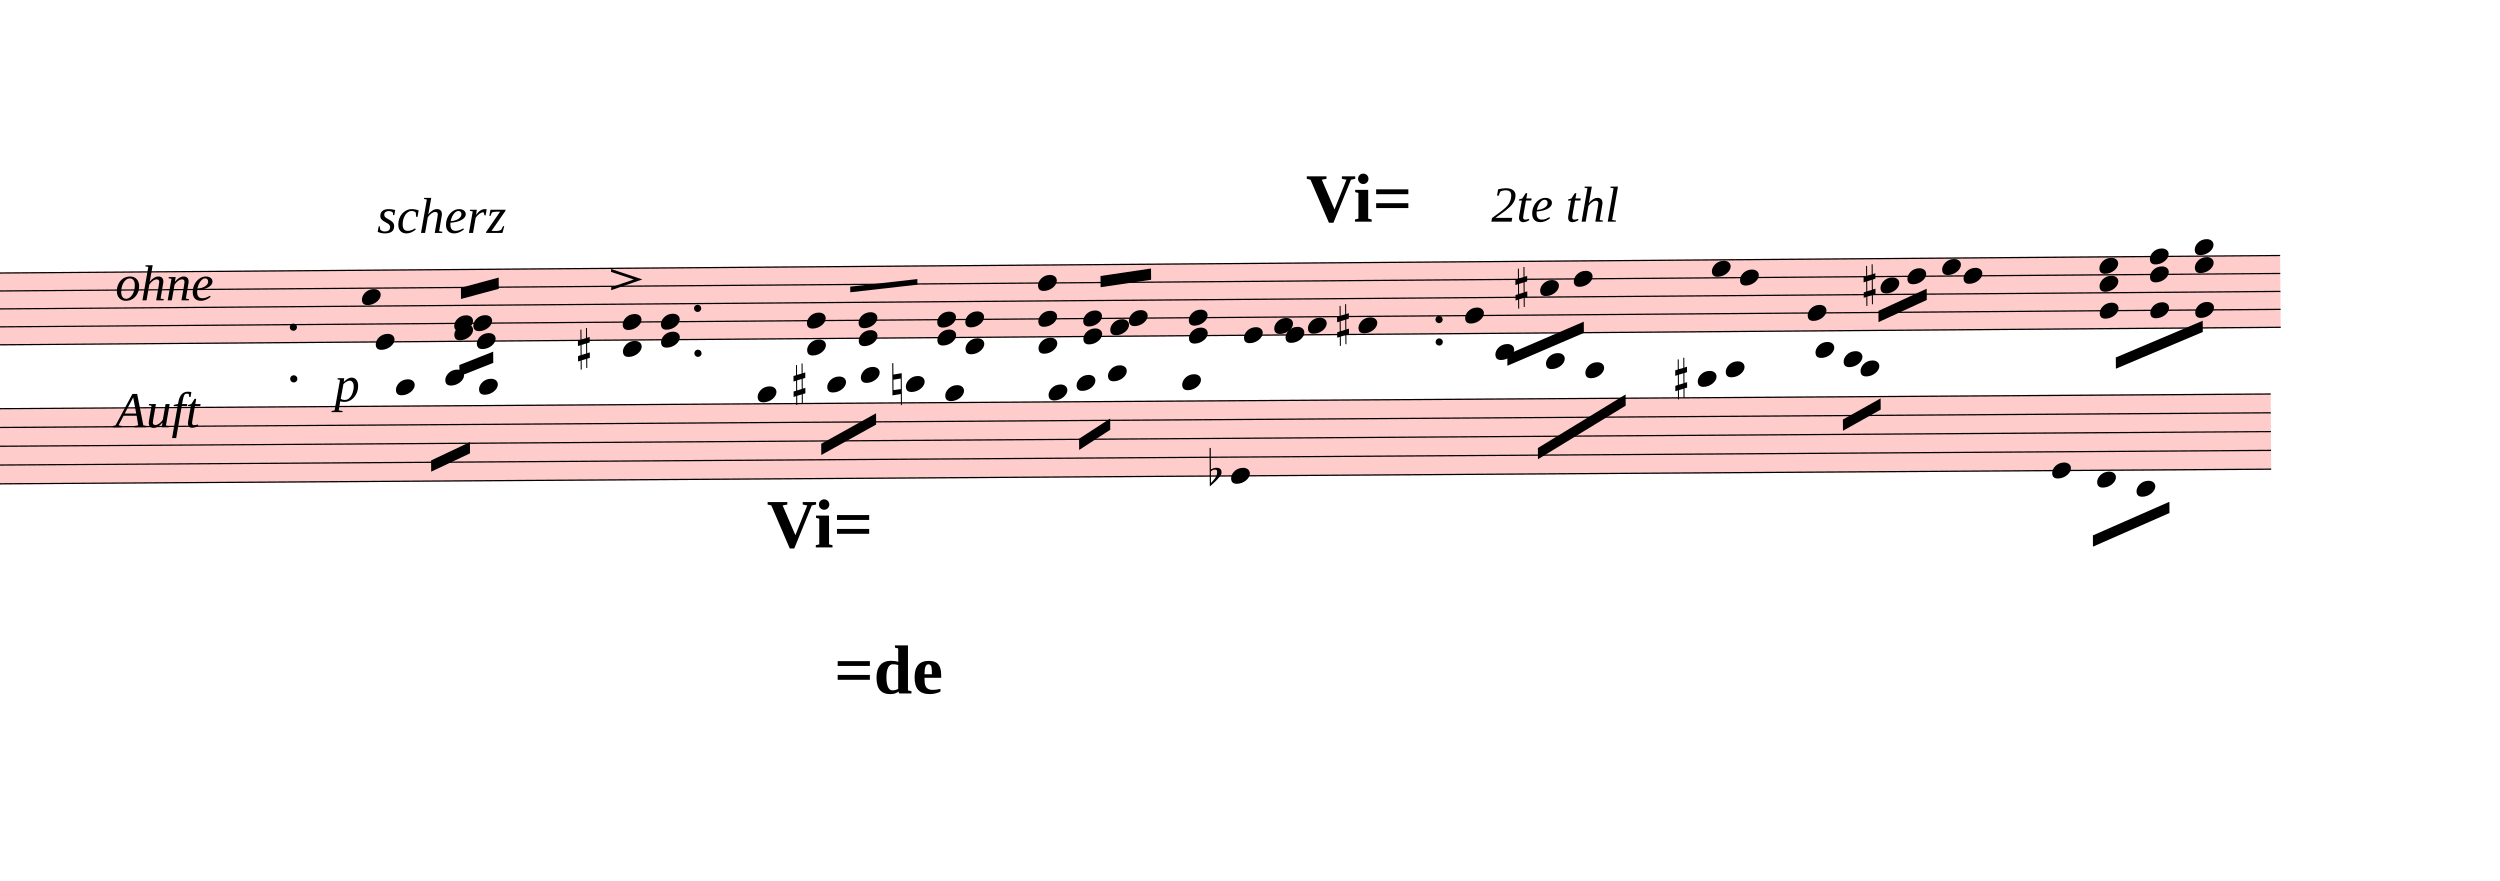
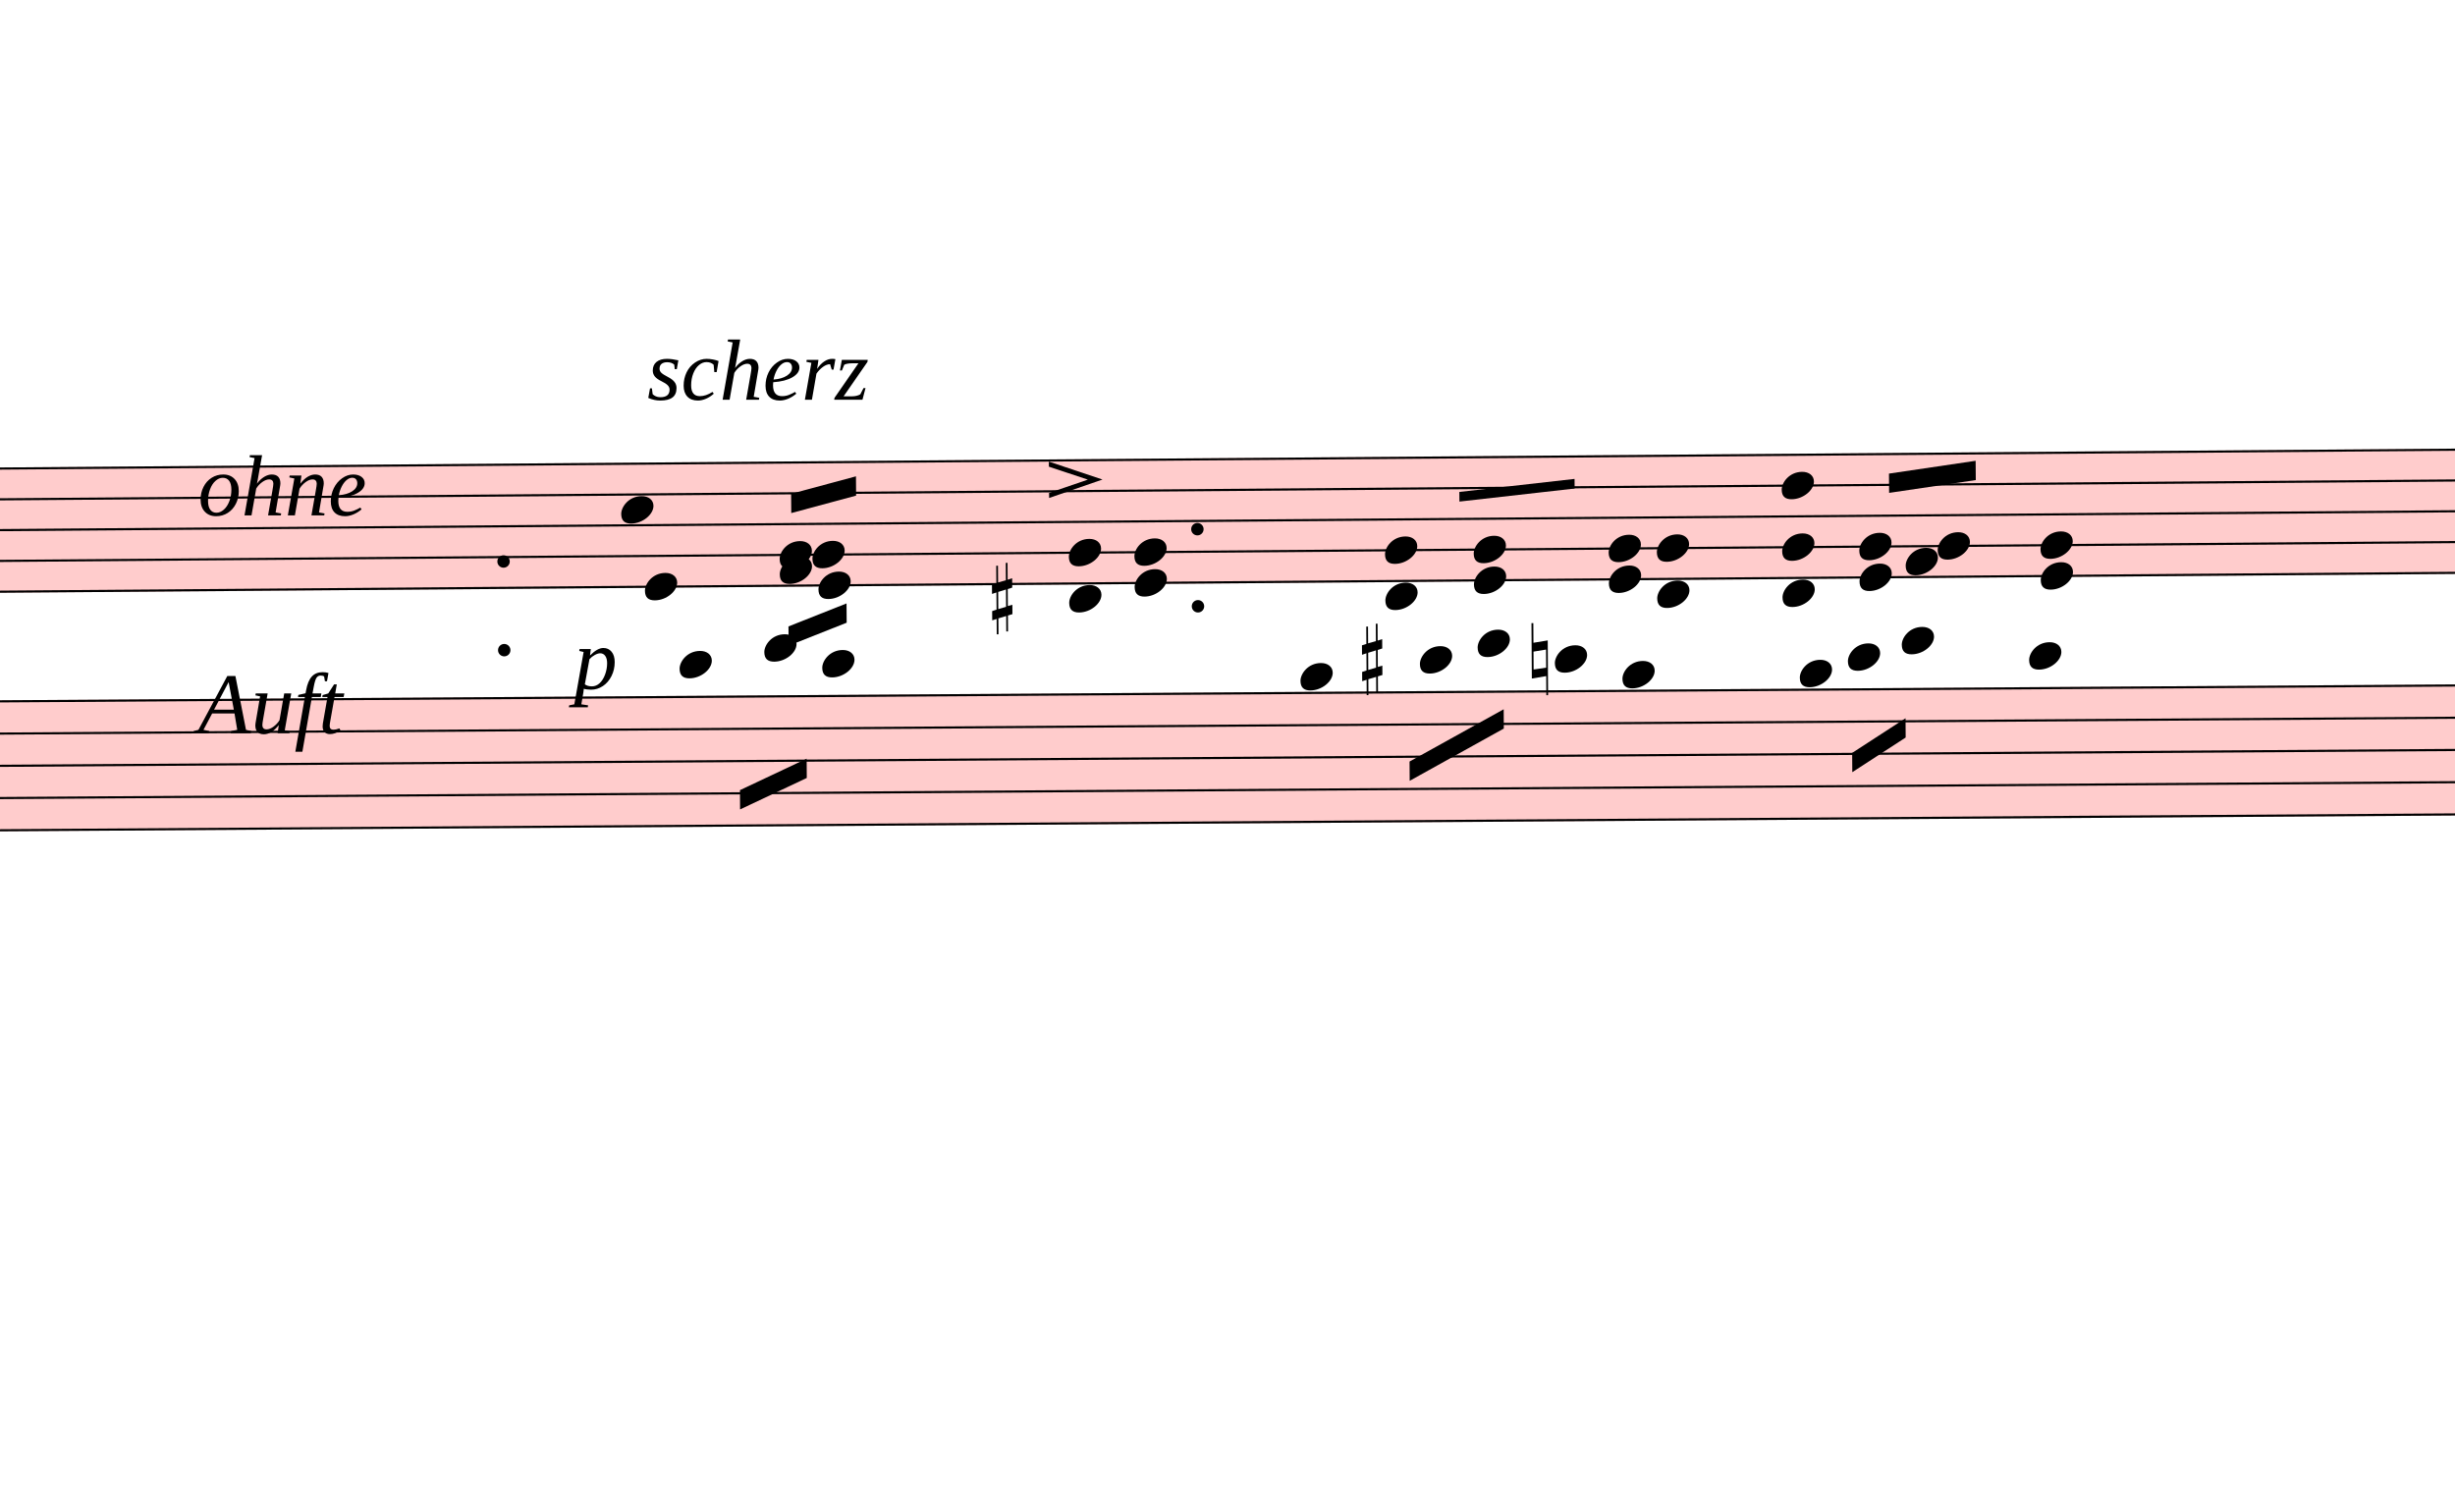
- <svg xmlns="http://www.w3.org/2000/svg" viewBox="5681.7 -651.25 20031.3 7055.65" version="1.1" overflow="visible">
+ <svg xmlns="http://www.w3.org/2000/svg" viewBox="5681.7 -651.25 11460.3 7055.65" version="1.1" overflow="visible">
  <defs>
    <style type="text/css">
    /* .staff * {
      fill: #000;
      stroke: #000;
    }

    .deletionBack {
      fill: #00000033;
    } */
  </style>
    <symbol id="sym_notehead_quarter" viewBox="0 0 1000 1000" overflow="inherit">
      <path transform="scale(1,-1)" d="M0 -39c0 68 73 172 200 172c66 0 114 -37 114 -95c0 -84 -106 -171 -218 -171c-64 0 -96 30 -96 94z" />
    </symbol>
    <symbol id="sym_accid_s" viewBox="0 0 1000 1000" overflow="inherit">
      <path transform="scale(1,-1)" d="M136 186v169h17v-164l44 14v-91l-44 -14v-165l44 12v-91l-44 -13v-155h-17v150l-76 -22v-155h-17v149l-43 -13v90l43 14v167l-43 -14v92l43 13v169h17v-163zM60 73v-167l76 22v168z" />
    </symbol>
    <symbol id="articAcc-symbol" viewBox="0 0 1000 1000" overflow="inherit">
      <path transform="scale(1,-1)" d="M0 236l347 -119l-347 -117v33l252 84l-252 86v33z" />
    </symbol>
    <symbol id="sym_accid_n" viewBox="0 0 1000 1000" overflow="inherit">
      <path transform="scale(1,-1)" d="M0 -188v539h18v-191l139 22v-533h-17v186zM18 -100l122 17v176l-122 -19v-174z" />
    </symbol>
-     <symbol id="sym_accid_f" viewBox="0 0 1000 1000" overflow="inherit">
-       <path transform="scale(1,-1)" d="M20 110c32 16 54 27 93 27c26 0 35 -3 54 -13c13 -7 24 -20 27 -38l4 -25c0 -28 -16 -57 -45 -89c-23 -25 -39 -44 -65 -68l-88 -79v644h20v-359zM90 106c-32 0 -48 -10 -70 -29v-194c31 31 54 59 71 84c21 32 32 59 32 84c0 9 1 16 1 20c0 14 -3 21 -11 30l-8 3z" />
-     </symbol>
  </defs>
  <g class="rastrums">
    <g class="rastrum" data-id="r160c9e01-c6d7-440f-9d9d-a5de42782d14" style="transform: rotate(-0.44deg); transform-origin: 1926px 1575px;">
      <g class="rastrum bounding-box" data-id="bbox-r160c9e01-c6d7-440f-9d9d-a5de42782d14">
        <rect x="1926" y="1575" width="22014" height="585" fill="#ff000033" />
      </g>
      <path d="M1926 1580 L23940 1580" stroke-width="10" stroke="black" />
      <path d="M1926 1723.75 L23940 1723.75" stroke-width="10" stroke="black" />
      <path d="M1926 1867.5 L23940 1867.5" stroke-width="10" stroke="black" />
      <path d="M1926 2011.25 L23940 2011.25" stroke-width="10" stroke="black" />
      <path d="M1926 2155 L23940 2155" stroke-width="10" stroke="black" />
    </g>
    <g class="rastrum" data-id="r3f8c5b7b-3e5c-48ab-91a0-a258fc840db0" style="transform: rotate(-0.37deg); transform-origin: 1764px 2655px;">
      <g class="rastrum bounding-box" data-id="bbox-r3f8c5b7b-3e5c-48ab-91a0-a258fc840db0">
        <rect x="1764" y="2655" width="22095" height="612" fill="#ff000033" />
      </g>
      <path d="M1764 2660 L23859 2660" stroke-width="10" stroke="black" />
      <path d="M1764 2810.5 L23859 2810.5" stroke-width="10" stroke="black" />
      <path d="M1764 2961 L23859 2961" stroke-width="10" stroke="black" />
      <path d="M1764 3111.5 L23859 3111.5" stroke-width="10" stroke="black" />
      <path d="M1764 3262 L23859 3262" stroke-width="10" stroke="black" />
    </g>
  </g>
  <g class="draft" data-label="1" data-id="dbaee22fa-2517-455e-aa1a-dc4219eef67d">
    <g class="system" data-id="s259ccc68-995f-4e97-b682-4db519b68b55">
      <g class="staff" data-n="1" data-rastrum="r160c9e01-c6d7-440f-9d9d-a5de42782d14" style="transform: rotate(-0.44deg); transform-origin: 1926px 1575px;">
        <g class="note" data-id="dd745baab-5a59-464d-897f-2adb4a91f206" data-stem.dir="down">
          <g class="notehead">
            <use href="#sym_notehead_quarter" height="480px" width="480px" x="8676" y="2155" />
          </g>
          <g class="stem">
            <path d="M8676 2155 L8676 2730" stroke-width="14" />
          </g>
        </g>
        <g class="note" data-id="d30d5a1ee-319d-41b5-b785-6e71fb6a0e1b" data-stem.dir="up">
          <g class="notehead">
            <use href="#sym_notehead_quarter" height="480px" width="480px" x="8568" y="1795.625" />
          </g>
          <g class="stem">
            <path d="M8718 1436.25 L8718 1795.625" stroke-width="14" />
          </g>
        </g>
        <g class="note" data-id="d5ac9c454-fd32-4c43-aa5a-90066025ff77" data-stem.dir="down">
          <g class="notehead">
            <use href="#sym_notehead_quarter" height="480px" width="480px" x="9306" y="2083.125" />
          </g>
          <g class="stem">
            <path d="M9306 2083.125 L9306 2298.75" stroke-width="14" />
          </g>
        </g>
        <g class="note" data-id="dc255461f-7fbd-43db-b102-2d732c0f8c05" data-stem.dir="up">
          <g class="notehead">
            <use href="#sym_notehead_quarter" height="480px" width="480px" x="9306" y="2011.25" />
          </g>
          <g class="stem">
            <path d="M9456 1723.75 L9456 2011.25" stroke-width="14" />
          </g>
        </g>
        <g class="note" data-id="d7d173a50-bfb5-41d5-814c-8ee1040b43b6" data-stem.dir="down">
          <g class="notehead">
            <use href="#sym_notehead_quarter" height="480px" width="480px" x="9486" y="2155" />
          </g>
          <g class="stem">
            <path d="M9486 2155 L9486 2298.75" stroke-width="14" />
          </g>
        </g>
        <g class="note" data-id="d727b2499-8e5c-498b-a875-f5166266115b" data-stem.dir="up">
          <g class="notehead">
            <use href="#sym_notehead_quarter" height="480px" width="480px" x="9459" y="2011.25" />
          </g>
          <g class="stem">
            <path d="M9609 1723.75 L9609 2011.25" stroke-width="14" />
          </g>
        </g>
-         <g class="note" data-id="dc9e816b7-7d1d-4124-aaa1-34732f96fa35" data-stem.dir="down">
-           <g class="notehead">
-             <use href="#sym_notehead_quarter" height="480px" width="480px" x="15633" y="2155" />
-           </g>
-           <g class="stem">
-             <path d="M15633 2155 L15633 2442.5" stroke-width="14" />
-           </g>
-         </g>
-         <g class="note" data-id="d067314ce-c230-4f33-9aef-67eeb4b8b7cb" data-stem.dir="down">
-           <g class="notehead">
-             <use href="#sym_notehead_quarter" height="480px" width="480px" x="15876" y="2083.125" />
-           </g>
-           <g class="stem">
-             <path d="M15876 2083.125 L15876 2298.75" stroke-width="14" />
-           </g>
-         </g>
-         <g class="note" data-id="d0fed7e0a-a8bb-43ae-856b-8ba55ce32072" data-stem.dir="down">
-           <g class="notehead">
-             <use href="#sym_notehead_quarter" height="480px" width="480px" x="15966" y="2155" />
-           </g>
-           <g class="stem">
-             <path d="M15966 2155 L15966 2298.75" stroke-width="14" />
-           </g>
-         </g>
-         <g class="note" data-id="d9b3ccb1c-de0c-4622-8725-fd824920980b" data-stem.dir="down">
-           <g class="notehead">
-             <use href="#sym_notehead_quarter" height="480px" width="480px" x="16551" y="2083.125" />
-           </g>
-           <g class="stem">
-             <path d="M16551 2083.125 L16551 2298.75" stroke-width="14" />
-           </g>
-         </g>
-         <g class="note" data-id="d8235e92f-cf23-4631-871a-b336b241d860" data-stem.dir="down">
-           <g class="notehead">
-             <use href="#sym_notehead_quarter" height="480px" width="480px" x="16146" y="2083.125" />
-           </g>
-           <g class="stem">
-             <path d="M16146 2083.125 L16146 2514.375" stroke-width="14" />
-           </g>
-         </g>
-         <g class="note" data-id="dfd3d36d8-d61f-402a-91e3-30c047e7d170" data-stem.dir="down">
-           <g class="notehead">
-             <use href="#sym_notehead_quarter" height="480px" width="480px" x="17406" y="2011.25" />
-           </g>
-           <g class="stem">
-             <path d="M17406 2011.25 L17406 2442.5" stroke-width="14" />
-           </g>
-         </g>
-         <g class="note" data-id="d215e8771-fa95-423e-9d50-f7d1d4976864" data-stem.dir="down">
-           <g class="notehead">
-             <use href="#sym_notehead_quarter" height="480px" width="480px" x="18009" y="1795.625" />
-           </g>
-           <g class="stem">
-             <path d="M18009 1795.625 L18009 2155" stroke-width="14" />
-           </g>
-         </g>
-         <g class="note" data-id="d2b8414d1-aa31-4504-bf1c-a5dd9517b99c" data-stem.dir="down">
-           <g class="notehead">
-             <use href="#sym_notehead_quarter" height="480px" width="480px" x="18279" y="1723.75" />
-           </g>
-           <g class="stem">
-             <path d="M18279 1723.75 L18279 2083.125" stroke-width="14" />
-           </g>
-         </g>
-         <g class="note" data-id="d3e54d80f-af2b-43f5-8dc4-2f1e192c1016" data-stem.dir="down">
-           <g class="notehead">
-             <use href="#sym_notehead_quarter" height="480px" width="480px" x="19386" y="1651.875" />
-           </g>
-           <g class="stem">
-             <path d="M19386 1651.875 L19386 1867.5" stroke-width="14" />
-           </g>
-         </g>
-         <g class="note" data-id="def292551-7dda-4b35-81fa-d0ec0a6dd43b" data-stem.dir="down">
-           <g class="notehead">
-             <use href="#sym_notehead_quarter" height="480px" width="480px" x="19611" y="1723.75" />
-           </g>
-           <g class="stem">
-             <path d="M19611 1723.75 L19611 1939.375" stroke-width="14" />
-           </g>
-         </g>
-         <g class="note" data-id="db688ccfb-b108-424d-af23-7ee1f41d836d" data-stem.dir="down">
-           <g class="notehead">
-             <use href="#sym_notehead_quarter" height="480px" width="480px" x="20151" y="2011.25" />
-           </g>
-           <g class="stem">
-             <path d="M20151 2011.25 L20151 2298.75" stroke-width="14" />
-           </g>
-         </g>
-         <g class="note" data-id="d44d7a883-71fe-49b3-b7ba-c5262073b07e" data-stem.dir="down">
-           <g class="notehead">
-             <use href="#sym_notehead_quarter" height="480px" width="480px" x="20736" y="1795.625" />
-           </g>
-           <g class="stem">
-             <path d="M20736 1795.625 L20736 2011.25" stroke-width="14" />
-           </g>
-         </g>
-         <g class="note" data-id="db48e980f-e875-45c6-b577-910beede960b" data-stem.dir="down">
-           <g class="notehead">
-             <use href="#sym_notehead_quarter" height="480px" width="480px" x="20952" y="1723.75" />
-           </g>
-           <g class="stem">
-             <path d="M20952 1723.75 L20952 1867.5" stroke-width="14" />
-           </g>
-         </g>
-         <g class="note" data-id="dc2e2308b-dadb-4cf8-8bd9-81f2907fd47d" data-stem.dir="down">
-           <g class="notehead">
-             <use href="#sym_notehead_quarter" height="480px" width="480px" x="21231" y="1651.875" />
-           </g>
-           <g class="stem">
-             <path d="M21231 1651.875 L21231 1939.375" stroke-width="14" />
-           </g>
-         </g>
-         <g class="note" data-id="dfb9242f5-3e3a-4963-b3c6-283235c85ca3" data-stem.dir="down">
-           <g class="notehead">
-             <use href="#sym_notehead_quarter" height="480px" width="480px" x="21402" y="1723.75" />
-           </g>
-           <g class="stem">
-             <path d="M21402 1723.75 L21402 1939.375" stroke-width="14" />
-           </g>
-         </g>
        <g class="chord" data-id="d9598449b-f83e-4e69-8221-22f291928632" data-stem.dir="down">
          <g class="notehead">
            <use href="#sym_notehead_quarter" height="480px" width="480px" x="10656" y="2011.25" />
          </g>
          <g class="notehead">
            <use href="#sym_notehead_quarter" height="480px" width="480px" x="10656" y="2226.875" />
          </g>
          <g class="ledgerLines below" />
          <g class="stem">
            <path d="M10656 2011.25 L10656 2658.125" stroke-width="14" />
          </g>
        </g>
        <g class="chord" data-id="d9a5e86e5-551e-411d-8780-4be2e513a38b" data-stem.dir="down">
          <g class="notehead">
            <use href="#sym_notehead_quarter" height="480px" width="480px" x="10962" y="2011.25" />
          </g>
          <g class="notehead">
            <use href="#sym_notehead_quarter" height="480px" width="480px" x="10962" y="2155" />
          </g>
          <g class="stem">
            <path d="M10962 2011.25 L10962 2298.75" stroke-width="14" />
          </g>
        </g>
        <g class="chord" data-id="de8d46c30-c2b2-45ef-a376-c5027b3f04af" data-stem.dir="up">
          <g class="notehead">
            <use href="#sym_notehead_quarter" height="480px" width="480px" x="12132" y="2226.875" />
          </g>
          <g class="notehead">
            <use href="#sym_notehead_quarter" height="480px" width="480px" x="12132" y="2011.25" />
          </g>
          <g class="ledgerLines below" />
          <g class="stem">
            <path d="M12282 1292.5 L12282 2226.875" stroke-width="14" />
          </g>
        </g>
        <g class="chord" data-id="d61f4637f-0393-4ac9-ace1-b45f4588b05d" data-stem.dir="up">
          <g class="notehead">
            <use href="#sym_notehead_quarter" height="480px" width="480px" x="12546" y="2155" />
          </g>
          <g class="notehead">
            <use href="#sym_notehead_quarter" height="480px" width="480px" x="12546" y="2011.25" />
          </g>
          <g class="stem">
            <path d="M12696 1723.75 L12696 2155" stroke-width="14" />
          </g>
        </g>
        <g class="chord" data-id="d78d4f6f1-d806-467a-a7ef-2e6e8f12b8b5" data-stem.dir="up">
          <g class="notehead">
            <use href="#sym_notehead_quarter" height="480px" width="480px" x="13176" y="2155" />
          </g>
          <g class="notehead">
            <use href="#sym_notehead_quarter" height="480px" width="480px" x="13176" y="2011.25" />
          </g>
          <g class="stem">
            <path d="M13326 1723.75 L13326 2155" stroke-width="14" />
          </g>
        </g>
        <g class="chord" data-id="d3ad25539-3674-433b-8734-73090f71c446" data-stem.dir="up">
          <g class="notehead">
            <use href="#sym_notehead_quarter" height="480px" width="480px" x="13401" y="2226.875" />
          </g>
          <g class="notehead">
            <use href="#sym_notehead_quarter" height="480px" width="480px" x="13401" y="2011.25" />
          </g>
          <g class="ledgerLines below" />
          <g class="stem">
            <path d="M13551 1723.75 L13551 2226.875" stroke-width="14" />
          </g>
        </g>
        <g class="chord" data-id="df4a18b60-5941-4df8-9eae-3e8cd47d2531" data-stem.dir="up">
          <g class="notehead">
            <use href="#sym_notehead_quarter" height="480px" width="480px" x="13986" y="2226.875" />
          </g>
          <g class="notehead">
            <use href="#sym_notehead_quarter" height="480px" width="480px" x="13986" y="2011.25" />
          </g>
          <g class="notehead">
            <use href="#sym_notehead_quarter" height="480px" width="480px" x="13986" y="1723.75" />
          </g>
          <g class="ledgerLines below" />
          <g class="stem">
            <path d="M14136 1148.75 L14136 2226.875" stroke-width="14" />
          </g>
        </g>
        <g class="chord" data-id="d429818b5-63e0-4218-ae4c-aa4f3893ff53" data-stem.dir="up">
          <g class="notehead">
            <use href="#sym_notehead_quarter" height="480px" width="480px" x="14346" y="2155" />
          </g>
          <g class="notehead">
            <use href="#sym_notehead_quarter" height="480px" width="480px" x="14346" y="2011.25" />
          </g>
          <g class="stem">
            <path d="M14496 1723.75 L14496 2155" stroke-width="14" />
          </g>
        </g>
        <g class="chord" data-id="d4814466a-4192-483d-b254-c901be49bbcf" data-stem.dir="up">
          <g class="notehead">
            <use href="#sym_notehead_quarter" height="480px" width="480px" x="14562" y="2083.125" />
          </g>
          <g class="notehead">
            <use href="#sym_notehead_quarter" height="480px" width="480px" x="14712" y="2011.25" />
          </g>
          <g class="stem">
            <path d="M14712 1651.875 L14712 2083.125" stroke-width="14" />
          </g>
        </g>
        <g class="chord" data-id="d86ba0cfc-267a-4ac7-9c6d-b30604b8f9ec" data-stem.dir="up">
          <g class="notehead">
            <use href="#sym_notehead_quarter" height="480px" width="480px" x="15192" y="2155" />
          </g>
          <g class="notehead">
            <use href="#sym_notehead_quarter" height="480px" width="480px" x="15192" y="2011.25" />
          </g>
          <g class="stem">
            <path d="M15342 1651.875 L15342 2155" stroke-width="14" />
-           </g>
-         </g>
-         <g class="chord" data-id="d153e8ea0-497f-4ed6-a7bb-c96b2058d6cc" data-stem.dir="down">
-           <g class="notehead">
-             <use href="#sym_notehead_quarter" height="480px" width="480px" x="22491" y="1651.875" />
-           </g>
-           <g class="notehead">
-             <use href="#sym_notehead_quarter" height="480px" width="480px" x="22491" y="1795.625" />
-           </g>
-           <g class="notehead">
-             <use href="#sym_notehead_quarter" height="480px" width="480px" x="22491" y="2011.25" />
-           </g>
-           <g class="stem">
-             <path d="M22491 1651.875 L22491 2370.625" stroke-width="14" />
-           </g>
-         </g>
-         <g class="chord" data-id="df3120225-1702-4b84-afa2-9cc5bd0e5641" data-stem.dir="down">
-           <g class="notehead">
-             <use href="#sym_notehead_quarter" height="480px" width="480px" x="23256" y="1508.125" />
-           </g>
-           <g class="notehead">
-             <use href="#sym_notehead_quarter" height="480px" width="480px" x="23256" y="1651.875" />
-           </g>
-           <g class="notehead">
-             <use href="#sym_notehead_quarter" height="480px" width="480px" x="23256" y="2011.25" />
-           </g>
-           <g class="ledgerLines above" />
-           <g class="stem">
-             <path d="M23256 1508.125 L23256 2370.625" stroke-width="14" />
-           </g>
-         </g>
-         <g class="chord" data-id="d67a64e7b-cc4b-4a20-b050-d3e71eee3176" data-stem.dir="down">
-           <g class="notehead">
-             <use href="#sym_notehead_quarter" height="480px" width="480px" x="22896" y="1580" />
-           </g>
-           <g class="notehead">
-             <use href="#sym_notehead_quarter" height="480px" width="480px" x="22896" y="1723.75" />
-           </g>
-           <g class="notehead">
-             <use href="#sym_notehead_quarter" height="480px" width="480px" x="22896" y="2011.25" />
-           </g>
-           <g class="stem">
-             <path d="M22896 1580 L22896 2514.375" stroke-width="14" />
          </g>
        </g>
        <g class="accid" data-id="db2295f58-9da4-415c-9349-d4a5c6f1be2e">
          <use href="#sym_accid_s" height="480px" width="480px" x="10296" y="2226.875" />
        </g>
-         <g class="accid" data-id="d0e573082-102a-4a6a-a502-99b44097c45a">
-           <use href="#sym_accid_s" height="480px" width="480px" x="16380" y="2083.125" />
-         </g>
-         <g class="accid" data-id="de4cb5995-b968-4bcd-8c66-f2cb5ebb3804">
-           <use href="#sym_accid_s" height="480px" width="480px" x="17811" y="1795.625" />
-         </g>
-         <g class="accid" data-id="dd403b79d-a45d-4111-87e9-467e34445f8f">
-           <use href="#sym_accid_s" height="480px" width="480px" x="20601" y="1795.625" />
-         </g>
        <g class="dot repeat" data-id="d23fb9297-d878-4cdb-bcba-31025dbf627b" data-class="dot repeat">
          <ellipse cx="8017" cy="2446" rx="29" ry="29" fill-opacity="1" stroke-opacity="1" />
        </g>
        <g class="dot repeat" data-id="d1bde22d3-267c-479e-8ea9-8a6b5b3126ca" data-class="dot repeat">
          <ellipse cx="8017" cy="2032" rx="29" ry="29" fill-opacity="1" stroke-opacity="1" />
        </g>
        <g class="dot repeat" data-id="d9ec2826b-7f2e-4cb1-8760-971bd51d84a3" data-class="dot repeat">
          <ellipse cx="11257" cy="2266" rx="29" ry="29" fill-opacity="1" stroke-opacity="1" />
        </g>
        <g class="dot repeat" data-id="d1f247639-de00-4c8a-9dbd-25586043ac31" data-class="dot repeat">
          <ellipse cx="11257" cy="1906" rx="29" ry="29" fill-opacity="1" stroke-opacity="1" />
        </g>
-         <g class="dot repeat" data-id="dd0b8b9c6-307f-479e-abc1-01641c05e190" data-class="dot repeat">
-           <ellipse cx="17197" cy="2221" rx="29" ry="29" fill-opacity="1" stroke-opacity="1" />
-         </g>
-         <g class="dot repeat" data-id="dd66dbfb7-a440-4010-ba13-d4b7e4cdaad6" data-class="dot repeat">
-           <ellipse cx="17197" cy="2041" rx="29" ry="29" fill-opacity="1" stroke-opacity="1" />
-         </g>
        <g class="artic acc" data-id="d47a9c280-5104-4df3-9267-0a7a98aa950f" data-class="artic">
          <use href="#articAcc-symbol" x="10566px" y="1755px" height="720px" width="720px" />
        </g>
      </g>
      <g class="staff" data-n="2" data-rastrum="r3f8c5b7b-3e5c-48ab-91a0-a258fc840db0" style="transform: rotate(-0.37deg); transform-origin: 1764px 2655px;">
        <g class="note" data-id="d63898e0f-ebec-4d6f-ac56-526c90d29c4d" data-stem.dir="down">
          <g class="notehead">
            <use href="#sym_notehead_quarter" height="480px" width="480px" x="8838" y="2509.5" />
          </g>
          <g class="ledgerLines above">
            <path d="M8799 2509.5 L9027 2509.5" stroke-width="18" />
          </g>
          <g class="stem">
            <path d="M8838 2509.5 L8838 2885.75" stroke-width="14" />
          </g>
        </g>
        <g class="note" data-id="d42fa4dd2-bd5e-4926-9ab6-0f2a3fd838a6" data-stem.dir="down">
          <g class="notehead">
            <use href="#sym_notehead_quarter" height="480px" width="480px" x="9234" y="2434.25" />
          </g>
          <g class="ledgerLines above">
            <path d="M9195 2509.5 L9423 2509.5" stroke-width="18" />
          </g>
          <g class="stem">
            <path d="M9234 2434.25 L9234 2810.5" stroke-width="14" />
          </g>
        </g>
        <g class="note" data-id="d7241eff7-97c6-4819-8481-50065225aefa" data-stem.dir="down">
          <g class="notehead">
            <use href="#sym_notehead_quarter" height="480px" width="480px" x="9504" y="2509.5" />
          </g>
          <g class="ledgerLines above">
            <path d="M9465 2509.5 L9693 2509.5" stroke-width="18" />
          </g>
          <g class="stem">
            <path d="M9504 2509.5 L9504 2810.5" stroke-width="14" />
          </g>
        </g>
        <g class="note" data-id="dd6e493dc-54c4-4ee3-8b03-500f02312d93" data-stem.dir="down">
          <g class="notehead">
            <use href="#sym_notehead_quarter" height="480px" width="480px" x="11736" y="2584.75" />
          </g>
          <g class="ledgerLines above" />
          <g class="stem">
            <path d="M11736 2584.75 L11736 2810.5" stroke-width="14" />
          </g>
        </g>
        <g class="note" data-id="d266583f1-9c27-4dea-a2b4-c42cfce9ea21" data-stem.dir="down">
          <g class="notehead">
            <use href="#sym_notehead_quarter" height="480px" width="480px" x="12294" y="2509.5" />
          </g>
          <g class="ledgerLines above">
            <path d="M12255 2509.5 L12483 2509.5" stroke-width="18" />
          </g>
          <g class="stem">
            <path d="M12294 2509.5 L12294 2735.25" stroke-width="14" />
          </g>
        </g>
        <g class="note" data-id="d529981b4-ee9a-40b1-a11f-047a62a9fae9" data-stem.dir="down">
          <g class="notehead">
            <use href="#sym_notehead_quarter" height="480px" width="480px" x="12564" y="2434.25" />
          </g>
          <g class="ledgerLines above">
            <path d="M12525 2509.5 L12753 2509.5" stroke-width="18" />
          </g>
          <g class="stem">
            <path d="M12564 2434.25 L12564 2810.5" stroke-width="14" />
          </g>
        </g>
        <g class="note" data-id="d179c526d-5fa1-436c-834a-bb6d7c924ce6" data-stem.dir="down">
          <g class="notehead">
            <use href="#sym_notehead_quarter" height="480px" width="480px" x="12924" y="2509.5" />
          </g>
          <g class="ledgerLines above">
            <path d="M12885 2509.5 L13113 2509.5" stroke-width="18" />
          </g>
          <g class="stem">
            <path d="M12924 2509.5 L12924 2885.75" stroke-width="14" />
          </g>
        </g>
        <g class="note" data-id="dc679c9bc-d438-4719-855f-878e780e6d32" data-stem.dir="down">
          <g class="notehead">
            <use href="#sym_notehead_quarter" height="480px" width="480px" x="13239" y="2584.75" />
          </g>
          <g class="ledgerLines above" />
          <g class="stem">
            <path d="M13239 2584.75 L13239 3111.5" stroke-width="14" />
          </g>
        </g>
        <g class="note" data-id="d40d9c9ee-a612-4874-bab7-363d0bd284b6" data-stem.dir="down">
          <g class="notehead">
            <use href="#sym_notehead_quarter" height="480px" width="480px" x="14067" y="2584.75" />
          </g>
          <g class="ledgerLines above" />
          <g class="stem">
            <path d="M14067 2584.75 L14067 2961" stroke-width="14" />
          </g>
        </g>
        <g class="note" data-id="d6b31ae0d-c1a9-41ce-aa56-58f07bb8151c" data-stem.dir="down">
          <g class="notehead">
            <use href="#sym_notehead_quarter" height="480px" width="480px" x="14292" y="2509.5" />
          </g>
          <g class="ledgerLines above">
            <path d="M14253 2509.5 L14481 2509.5" stroke-width="18" />
          </g>
          <g class="stem">
            <path d="M14292 2509.5 L14292 2810.5" stroke-width="14" />
          </g>
        </g>
        <g class="note" data-id="de725da96-95d6-4ade-a6d0-49e7953d514d" data-stem.dir="down">
          <g class="notehead">
            <use href="#sym_notehead_quarter" height="480px" width="480px" x="14544" y="2434.25" />
          </g>
          <g class="ledgerLines above">
            <path d="M14505 2509.5 L14733 2509.5" stroke-width="18" />
          </g>
          <g class="stem">
            <path d="M14544 2434.25 L14544 2885.75" stroke-width="14" />
          </g>
        </g>
        <g class="note" data-id="d056b9339-fd50-4217-aa35-b293196fc2d4" data-stem.dir="down">
          <g class="notehead">
            <use href="#sym_notehead_quarter" height="480px" width="480px" x="15138" y="2509.5" />
          </g>
          <g class="ledgerLines above">
            <path d="M15099 2509.5 L15327 2509.5" stroke-width="18" />
          </g>
          <g class="stem">
            <path d="M15138 2509.5 L15138 2810.5" stroke-width="14" />
          </g>
        </g>
-         <g class="note" data-id="da9bca65f-96be-4fa6-a15b-eefebddfc101" data-stem.dir="down">
-           <g class="notehead">
-             <use href="#sym_notehead_quarter" height="480px" width="480px" x="15525" y="3262" />
-           </g>
-           <g class="stem">
-             <path d="M15525 3262 L15525 3638.25" stroke-width="14" />
-           </g>
-         </g>
-         <g class="note" data-id="d51d2dc97-b3a5-48ca-bde6-e922be40db56" data-stem.dir="down">
-           <g class="notehead">
-             <use href="#sym_notehead_quarter" height="480px" width="480px" x="17649" y="2283.75" />
-           </g>
-           <g class="ledgerLines above">
-             <path d="M17610 2509.5 L17838 2509.5" stroke-width="18" />
-             <path d="M17610 2359 L17838 2359" stroke-width="18" />
-           </g>
-           <g class="stem">
-             <path d="M17649 2283.75 L17649 2735.25" stroke-width="14" />
-           </g>
-         </g>
-         <g class="note" data-id="da349bea3-8ece-4478-b968-e8449b559e16" data-stem.dir="down">
-           <g class="notehead">
-             <use href="#sym_notehead_quarter" height="480px" width="480px" x="18054" y="2359" />
-           </g>
-           <g class="ledgerLines above">
-             <path d="M18015 2509.5 L18243 2509.5" stroke-width="18" />
-             <path d="M18015 2359 L18243 2359" stroke-width="18" />
-           </g>
-           <g class="stem">
-             <path d="M18054 2359 L18054 2735.25" stroke-width="14" />
-           </g>
-         </g>
-         <g class="note" data-id="de27b352e-c8ca-488e-ae15-b3c71ff3e6bd" data-stem.dir="down">
-           <g class="notehead">
-             <use href="#sym_notehead_quarter" height="480px" width="480px" x="18369" y="2434.25" />
-           </g>
-           <g class="ledgerLines above">
-             <path d="M18330 2509.5 L18558 2509.5" stroke-width="18" />
-           </g>
-           <g class="stem">
-             <path d="M18369 2434.25 L18369 2735.25" stroke-width="14" />
-           </g>
-         </g>
-         <g class="note" data-id="df12087b0-8f31-42d9-a504-1805fd3610e9" data-stem.dir="down">
-           <g class="notehead">
-             <use href="#sym_notehead_quarter" height="480px" width="480px" x="19269" y="2509.5" />
-           </g>
-           <g class="ledgerLines above">
-             <path d="M19230 2509.5 L19458 2509.5" stroke-width="18" />
-           </g>
-           <g class="stem">
-             <path d="M19269 2509.5 L19269 2961" stroke-width="14" />
-           </g>
-         </g>
-         <g class="note" data-id="d76032dbe-994f-4283-bd42-2c0fca8a7702" data-stem.dir="down">
-           <g class="notehead">
-             <use href="#sym_notehead_quarter" height="480px" width="480px" x="19494" y="2434.25" />
-           </g>
-           <g class="ledgerLines above">
-             <path d="M19455 2509.5 L19683 2509.5" stroke-width="18" />
-           </g>
-           <g class="stem">
-             <path d="M19494 2434.25 L19494 2735.25" stroke-width="14" />
-           </g>
-         </g>
-         <g class="note" data-id="dcea1e1f9-cd27-471e-95b0-8266c9e07155" data-stem.dir="down">
-           <g class="notehead">
-             <use href="#sym_notehead_quarter" height="480px" width="480px" x="20214" y="2283.75" />
-           </g>
-           <g class="ledgerLines above">
-             <path d="M20175 2509.5 L20403 2509.5" stroke-width="18" />
-             <path d="M20175 2359 L20403 2359" stroke-width="18" />
-           </g>
-           <g class="stem">
-             <path d="M20214 2283.75 L20214 2735.25" stroke-width="14" />
-           </g>
-         </g>
-         <g class="note" data-id="d95eeb2e2-5b38-4bee-b6fd-eae157df76af" data-stem.dir="down">
-           <g class="notehead">
-             <use href="#sym_notehead_quarter" height="480px" width="480px" x="20439" y="2359" />
-           </g>
-           <g class="ledgerLines above">
-             <path d="M20400 2509.5 L20628 2509.5" stroke-width="18" />
-             <path d="M20400 2359 L20628 2359" stroke-width="18" />
-           </g>
-           <g class="stem">
-             <path d="M20439 2359 L20439 2660" stroke-width="14" />
-           </g>
-         </g>
-         <g class="note" data-id="d957e4e6d-0195-4a66-8937-4ce6030a5c54" data-stem.dir="down">
-           <g class="notehead">
-             <use href="#sym_notehead_quarter" height="480px" width="480px" x="20574" y="2434.25" />
-           </g>
-           <g class="ledgerLines above">
-             <path d="M20535 2509.5 L20763 2509.5" stroke-width="18" />
-           </g>
-           <g class="stem">
-             <path d="M20574 2434.25 L20574 2735.25" stroke-width="14" />
-           </g>
-         </g>
-         <g class="note" data-id="dbd0b9326-0f45-4547-90b9-7badf840296a" data-stem.dir="down">
-           <g class="notehead">
-             <use href="#sym_notehead_quarter" height="480px" width="480px" x="22104" y="3262" />
-           </g>
-           <g class="stem">
-             <path d="M22104 3262 L22104 3638.25" stroke-width="14" />
-           </g>
-         </g>
-         <g class="note" data-id="df253d4ab-9f2a-4027-bd1f-bdf1806a7098" data-stem.dir="down">
-           <g class="notehead">
-             <use href="#sym_notehead_quarter" height="480px" width="480px" x="22464" y="3337.25" />
-           </g>
-           <g class="ledgerLines below" />
-           <g class="stem">
-             <path d="M22464 3337.25 L22464 3638.25" stroke-width="14" />
-           </g>
-         </g>
-         <g class="note" data-id="db78fda32-0a8e-49fe-b277-9d3619cfb765" data-stem.dir="down">
-           <g class="notehead">
-             <use href="#sym_notehead_quarter" height="480px" width="480px" x="22779" y="3412.5" />
-           </g>
-           <g class="ledgerLines below">
-             <path d="M22740 3412.5 L22968 3412.5" stroke-width="18" />
-           </g>
-           <g class="stem">
-             <path d="M22779 3412.5 L22779 3563" stroke-width="14" />
-           </g>
-         </g>
        <g class="accid" data-id="d2ede51a4-58bd-4d64-ad2d-db05eae56b26">
          <use href="#sym_accid_s" height="480px" width="480px" x="12024" y="2509.5" />
        </g>
        <g class="accid" data-id="da127cae8-db61-42e8-ab52-708dec9e6323">
          <use href="#sym_accid_n" height="480px" width="480px" x="12816" y="2509.5" />
        </g>
-         <g class="accid" data-id="dfd772832-52f7-48de-9e12-26158edff1eb">
-           <use href="#sym_accid_f" height="480px" width="480px" x="15354" y="3262" />
-         </g>
-         <g class="accid" data-id="d348e5514-49dd-405e-990a-3a0d2a5c3537">
-           <use href="#sym_accid_s" height="480px" width="480px" x="19089" y="2509.5" />
-         </g>
      </g>
      <g class="barLine" data-id="d40fcaec5-790c-4da8-bbd0-3167a12f5a20">
        <path d="M9918.9 1531.8 L9825.3 3880.8" stroke-width="27" />
      </g>
      <g class="barLine" data-id="d01ea30b1-6592-46f1-85e7-e4b6d74c1b45">
        <path d="M13817.7 1360.8 L13380.3 4604.4" stroke-width="27" />
      </g>
      <g class="barLine" data-id="d95435119-9136-4842-85bd-5890430f194c">
        <path d="M15034.5 1486.8 L14845.5 3862.8" stroke-width="27" />
      </g>
-       <g class="barLine" data-id="dc9e896d2-d8ce-4b92-bae8-d9276bf1fb6e">
-         <path d="M15810.3 1380.6 L15727.5 3841.2" stroke-width="27" />
-       </g>
-       <g class="barLine" data-id="d76b75d79-3274-408e-9158-db9763c1a630">
-         <path d="M16138.8 1364.4 L15915.6 3631.5" stroke-width="27" />
-       </g>
-       <g class="barLine" data-id="d6c218122-0bd6-4df3-bfd5-d3f488c411e1">
-         <path d="M19064.7 1321.2 L18518.4 4491" stroke-width="27" />
-       </g>
-       <g class="barLine" data-id="dd9b77230-1b8d-4ab2-97b3-9917145f9859">
-         <path d="M20000.7 1441.8 L19550.7 3762" stroke-width="27" />
-       </g>
-       <g class="barLine" data-id="dddc4f7db-52de-446c-8f17-f8edda9be97a">
-         <path d="M21206.7 1221.3 L20546.1 4260.6" stroke-width="27" />
-       </g>
-       <g class="barLine" data-id="d7241c27e-4244-4061-96ea-df9619c7b834">
-         <path d="M22269.6 1364.4 L21501.9 3904.2" stroke-width="27" />
-       </g>
-       <g class="barLine" data-id="d20040669-e3bf-46bc-80ee-32f073c0b7d3">
-         <path d="M23913 1552.5 L23433.3 3639.6" stroke-width="27" />
-       </g>
      <g class="barLine" data-id="d4fa22edc-93c1-4fc5-af6f-b5ff570c7d05">
        <path d="M7929 1557 L7481.7 3627" stroke-width="27" />
      </g>
      <g class="barLine" data-id="d44545a2f-4ea1-4a55-a85e-6dbc0532e791">
        <path d="M11574 1233 L11351.7 3882.6" stroke-width="27" />
      </g>
-       <g class="barLine" data-id="d9c2db760-8ad0-4a86-8ebe-5f6468a99796">
-         <path d="M16848 1341 L16308 4266" stroke-width="27" />
-       </g>
      <g class="beam" data-id="b98efddb9-8655-487a-bd3f-56d2d52212c4" style="transform: rotate(-0.44deg); transform-origin: 1926px 1575px;">
        <polygon points="9361.8,1726.2 9665.1,1647 9665.1,1737 9361.8,1816.2" stroke-opacity="1" fill-opacity="1" />
      </g>
      <g class="beam" data-id="bbf9a1298-9b2f-4b49-8f4a-bf0aeff76a79" style="transform: rotate(-0.44deg); transform-origin: 1926px 1575px;">
        <polygon points="9344.7,2345.4 9616.5,2240.1 9616.5,2330.1 9344.7,2435.4" stroke-opacity="1" fill-opacity="1" />
      </g>
      <g class="beam" data-id="b156ff3c9-5049-4793-9a77-0d8a922db6e5" style="transform: rotate(-0.37deg); transform-origin: 1764px 2655px;">
        <polygon points="9116.1,3096.9 9428.4,2952 9428.4,3042 9116.1,3186.9" stroke-opacity="1" fill-opacity="1" />
      </g>
      <g class="beam" data-id="b18a08b15-3b76-4f6b-b987-44daef9952b1" style="transform: rotate(-0.37deg); transform-origin: 1764px 2655px;">
        <polygon points="12242.7,2983.5 12683.7,2742.3 12683.7,2832.3 12242.7,3073.5" stroke-opacity="1" fill-opacity="1" />
      </g>
      <g class="beam" data-id="b18571c51-fe7a-406b-a75c-89d8a78d1d2d" style="transform: rotate(-0.44deg); transform-origin: 1926px 1575px;">
        <polygon points="14487.3,1671.3 14892.3,1614.6 14892.3,1704.6 14487.3,1761.3" stroke-opacity="1" fill-opacity="1" />
      </g>
      <g class="beam" data-id="bacf83870-5758-4362-b0a3-1b9ddacde740" style="transform: rotate(-0.37deg); transform-origin: 1764px 2655px;">
        <polygon points="14309.1,2956.5 14559.3,2796.3 14559.3,2886.3 14309.1,3046.5" stroke-opacity="1" fill-opacity="1" />
-       </g>
-       <g class="beam" data-id="b1173a35f-f8b5-47ae-9978-3f7071b4354e" style="transform: rotate(-0.44deg); transform-origin: 1926px 1575px;">
-         <polygon points="17741.7,2325.6 18356.4,2067.3 18356.4,2157.3 17741.7,2415.6" stroke-opacity="1" fill-opacity="1" />
-       </g>
-       <g class="beam" data-id="b67013521-5161-47a5-9e4b-02adc397f34a" style="transform: rotate(-0.37deg); transform-origin: 1764px 2655px;">
-         <polygon points="17984.7,3054.6 18690.3,2629.8 18690.3,2719.8 17984.7,3144.6" stroke-opacity="1" fill-opacity="1" />
-       </g>
-       <g class="beam" data-id="b67ff7245-156d-4408-a3d0-8b9f28345b8c" style="transform: rotate(-0.44deg); transform-origin: 1926px 1575px;">
-         <polygon points="20718,1998.9 21105.9,1824.3 21105.9,1914.3 20718,2088.9" stroke-opacity="1" fill-opacity="1" />
-       </g>
-       <g class="beam" data-id="be4d09608-3b33-44e2-81d2-1d0783f429a2" style="transform: rotate(-0.37deg); transform-origin: 1764px 2655px;">
-         <polygon points="20430,2842.2 20733.3,2674.8 20733.3,2764.8 20430,2932.2" stroke-opacity="1" fill-opacity="1" />
-       </g>
-       <g class="beam" data-id="b50c309d5-704b-49e8-bedb-4f039a7fa6cd" style="transform: rotate(-0.37deg); transform-origin: 1764px 2655px;">
-         <polygon points="22427.1,3783.6 23041.8,3518.1 23041.8,3608.1 22427.1,3873.6" stroke-opacity="1" fill-opacity="1" />
-       </g>
-       <g class="beam" data-id="bb548c053-76db-4eaf-9db6-34b51192815b" style="transform: rotate(-0.44deg); transform-origin: 1926px 1575px;">
-         <polygon points="22617,2386.8 23315.4,2097.9 23315.4,2187.9 22617,2476.8" stroke-opacity="1" fill-opacity="1" />
      </g>
      <g class="line bTrem" data-class="line bTrem" data-id="d76991ea3-88c3-4a6c-98fb-f1ced98f0831" style="transform: rotate(-0.44deg); transform-origin: 1926px 1575px;">
        <polygon points="12481.2,1741.5 13019.4,1684.8 13019.4,1729.8 12481.2,1786.5" stroke-opacity="1" fill-opacity="1" />
      </g>
      <g class="dir" data-id="d7a240a15-e337-47ab-8f27-0f2708dfc87a" data-class="dir" id="d7a240a15-e337-47ab-8f27-0f2708dfc87a" style="font-style: italic;">
        <text x="6606" y="1755" text-anchor="start" font-size="0px" textLength="1980px">
          <tspan font-size="405px">ohne</tspan>
          <tspan font-size="405px" x="6606" dy="1017.308">Auft</tspan>
        </text>
      </g>
      <g class="dir" data-id="dbe24da25-2dd3-4989-bc41-1cfd42a6018d" data-class="dir" id="dbe24da25-2dd3-4989-bc41-1cfd42a6018d" style="font-style: italic;">
        <text x="8703" y="1215" text-anchor="start" font-size="0px" textLength="1530px">
          <tspan font-size="405px">scherz</tspan>
-         </text>
-       </g>
-       <g class="dir" data-id="d7f1d5502-381a-4d96-b756-03983d75889e" data-class="dir" id="d7f1d5502-381a-4d96-b756-03983d75889e" style="font-style: italic;">
-         <text x="17631" y="1125" text-anchor="start" font-size="0px" textLength="2520px">
-           <tspan font-size="405px">2te thl</tspan>
        </text>
      </g>
      <g class="dynam" data-id="dc7cd8abe-3a7c-4a5e-84d7-bb9cd91f9564" data-class="dynam" id="dc7cd8abe-3a7c-4a5e-84d7-bb9cd91f9564">
        <text x="8361" y="2565" text-anchor="start" font-size="0px" textLength="261px">
          <tspan id="dc7cd8abe-3a7c-4a5e-84d7-bb9cd91f9564_tspan" class="text">
            <tspan font-size="405px" font-style="italic">p</tspan>
          </tspan>
        </text>
      </g>
-       <g class="metaMark navigation" data-id="x47c5bb5e-eb1c-4dfb-a410-117ed566cdfe" data-class="metaMark navigation">
-         <text x="16146" y="1125" text-anchor="start" font-size="0px">
-           <tspan id="x47c5bb5e-eb1c-4dfb-a410-117ed566cdfe_tspan" class="text">
-             <tspan font-size="555px" font-weight="bold">Vi=</tspan>
-           </tspan>
-         </text>
-       </g>
-       <g class="metaMark navigation" data-id="x9a41914f-b330-45be-9370-4b55beab8302" data-class="metaMark navigation">
-         <text x="12366" y="4905" text-anchor="start" font-size="0px">
-           <tspan id="x9a41914f-b330-45be-9370-4b55beab8302_tspan" class="text">
-             <tspan font-size="555px" font-weight="bold">=de</tspan>
-           </tspan>
-         </text>
-       </g>
-       <g class="metaMark navigation" data-id="x04574f2e-8f76-40ea-89e9-cad3a118ef22" data-class="metaMark navigation">
-         <text x="11826" y="3735" text-anchor="start" font-size="0px">
-           <tspan id="x04574f2e-8f76-40ea-89e9-cad3a118ef22_tspan" class="text">
-             <tspan font-size="555px" font-weight="bold">Vi=</tspan>
-           </tspan>
-         </text>
-       </g>
    </g>
    <g class="deletions" />
  </g>
</svg>
